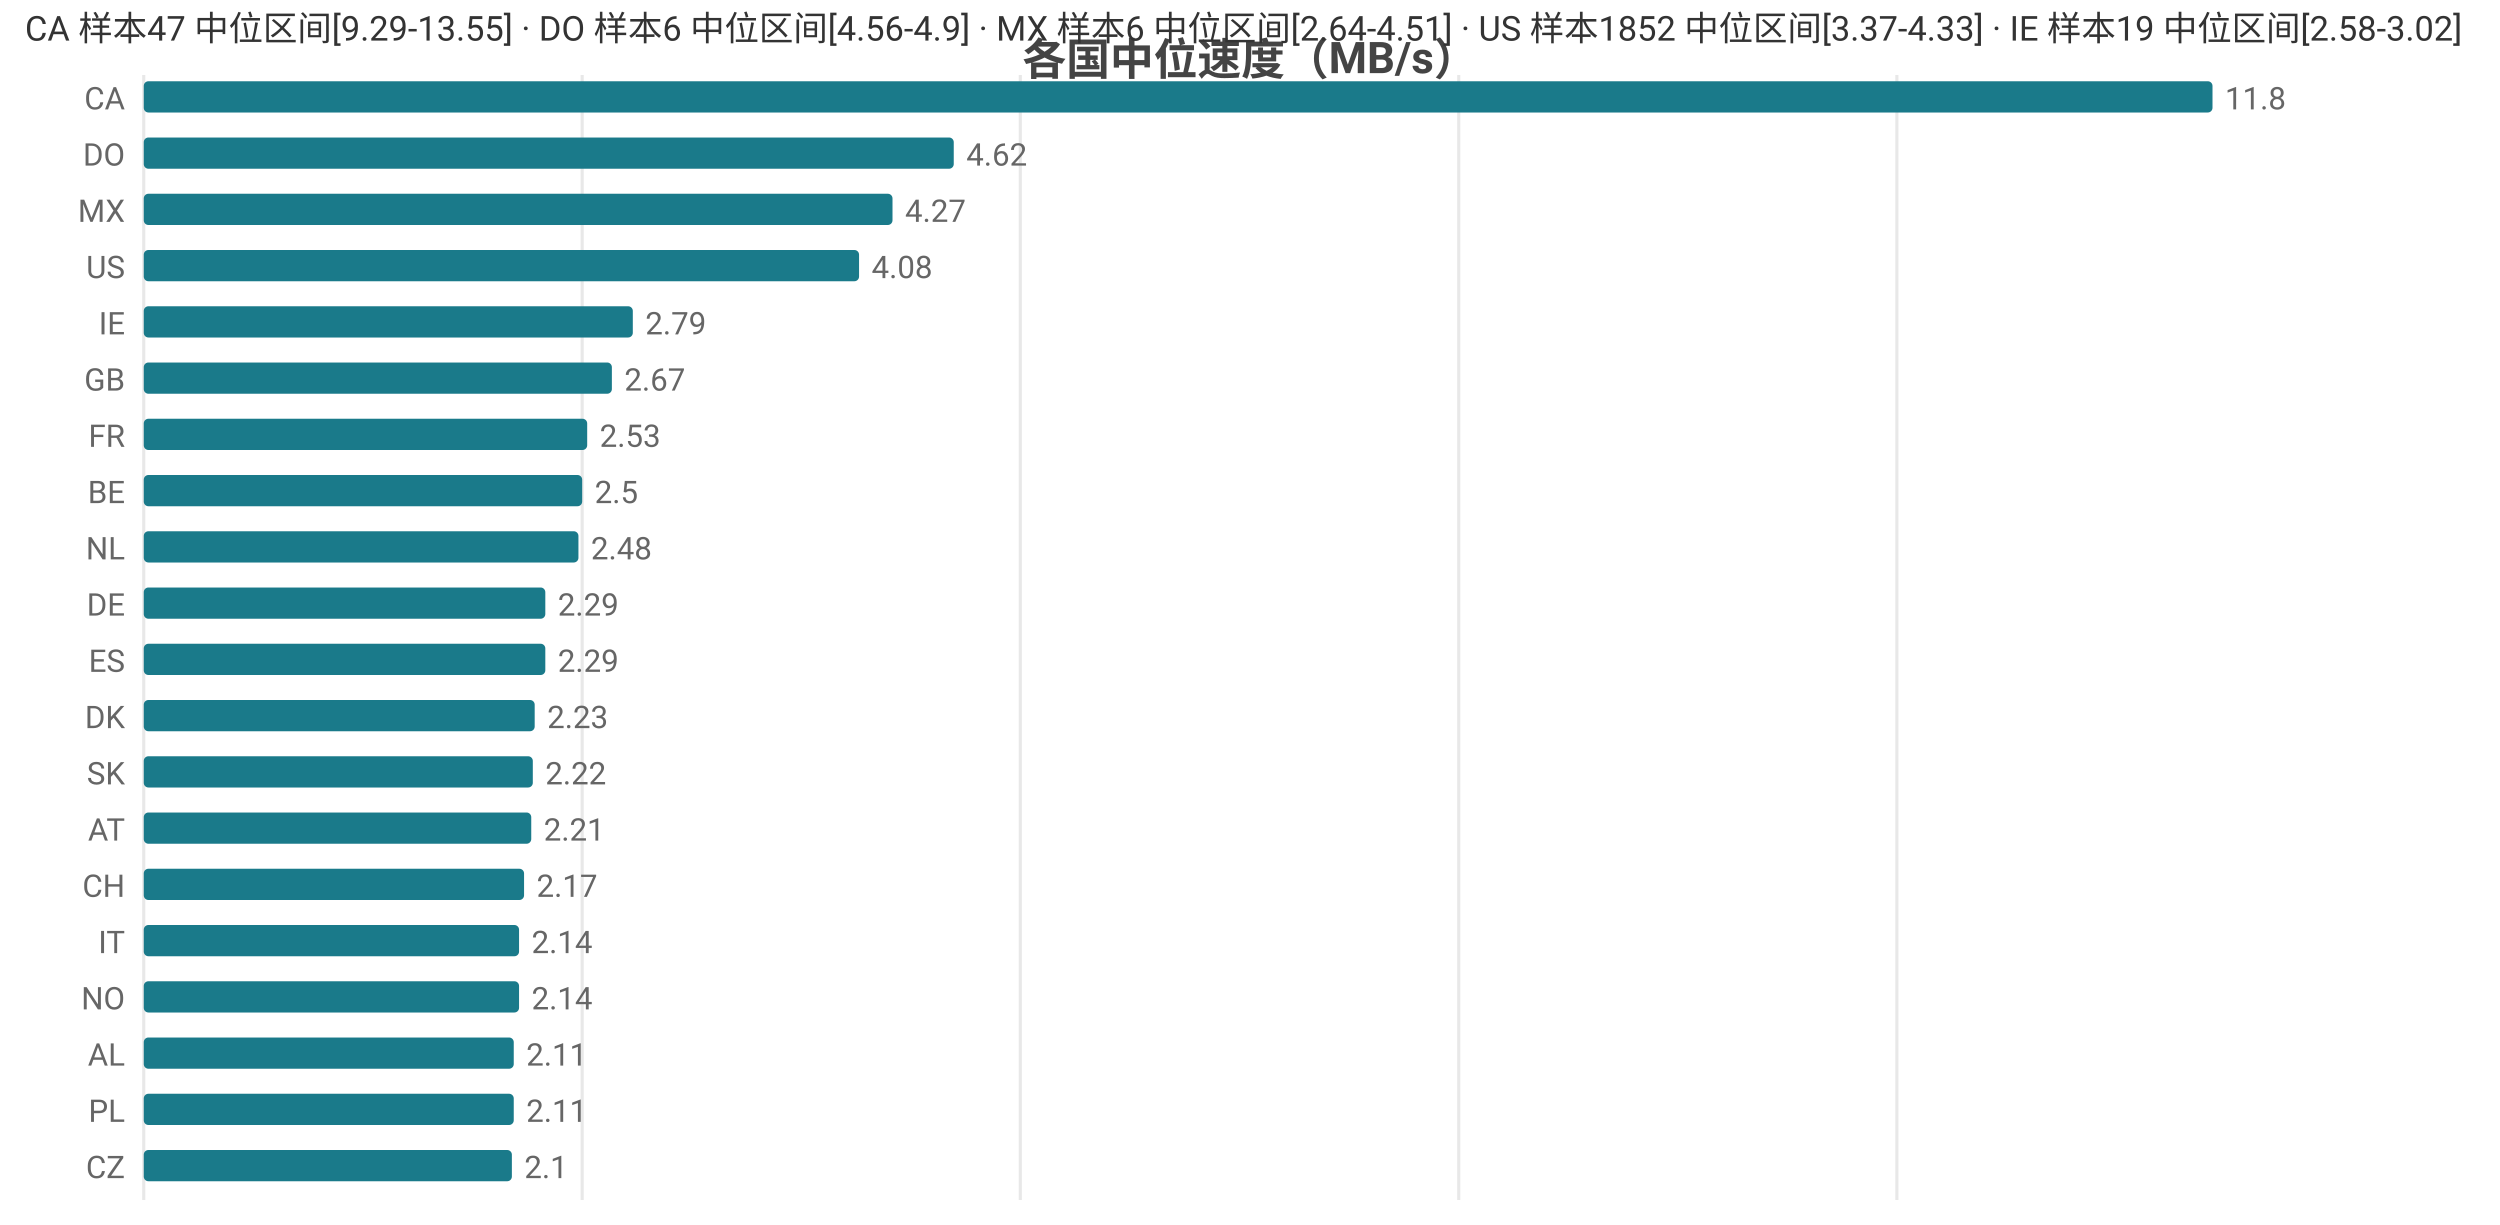
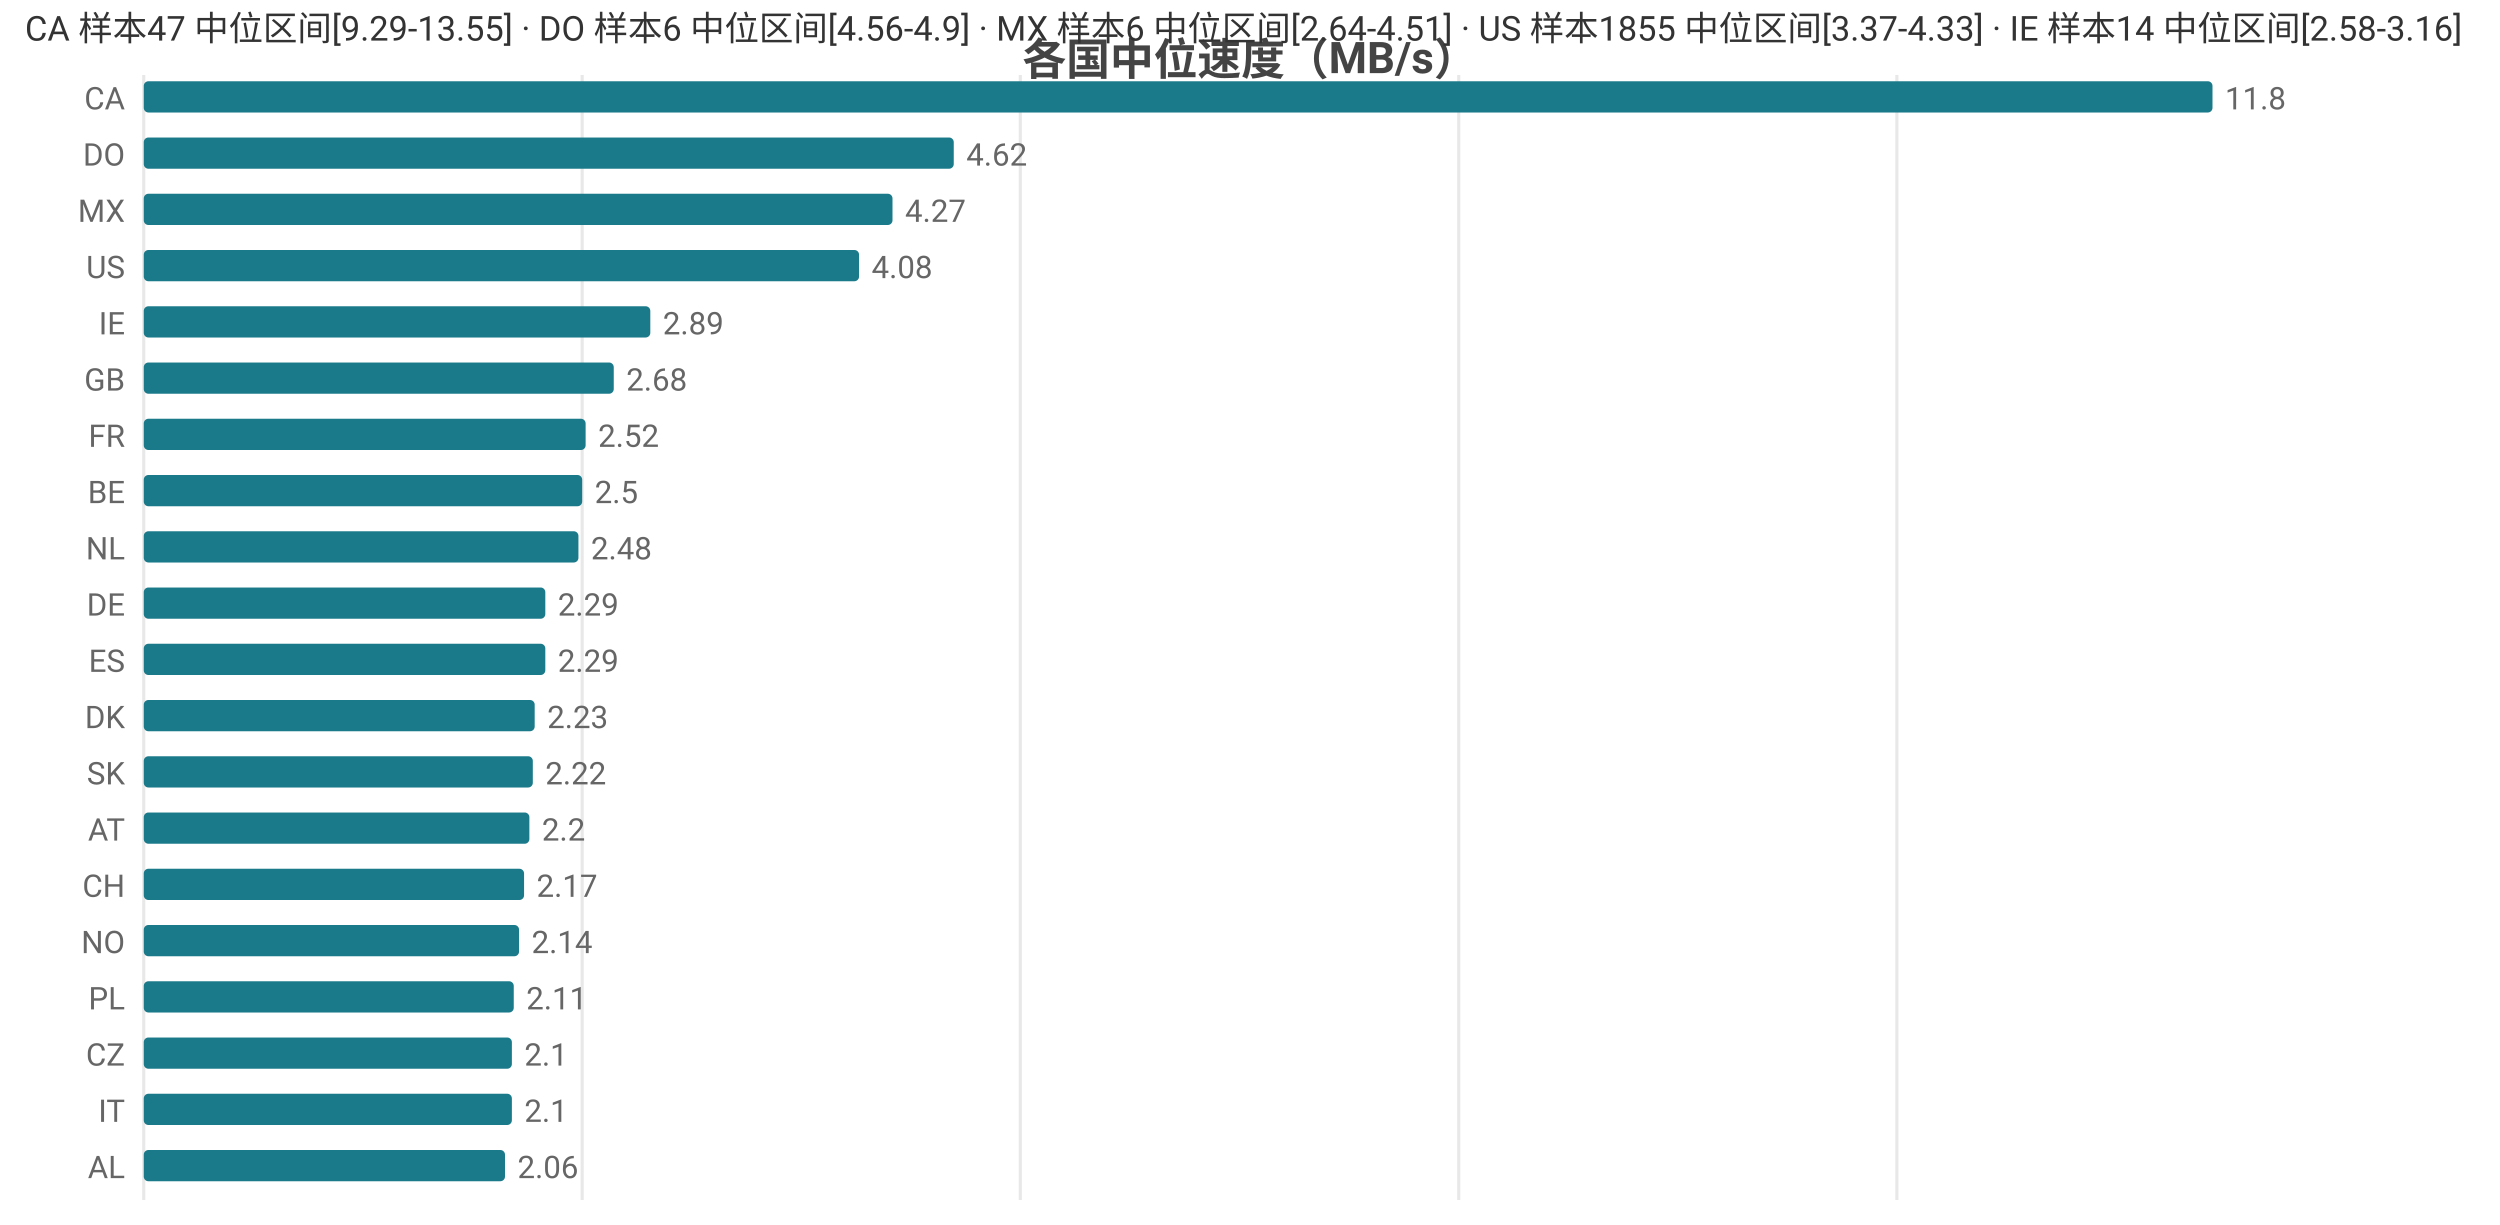
<svg xmlns="http://www.w3.org/2000/svg" width="800" height="392" viewBox="0 0 800 392">
  <rect width="800" height="392" fill="#ffffff" />
  <style>text{font-family:system-ui,-apple-system,'Segoe UI',Roboto,'PingFang SC','Microsoft YaHei','Noto Sans CJK SC',sans-serif}.g{stroke:#e8e8e8;stroke-width:1}.a{stroke:#999;stroke-width:1}.t{font-size:10px;fill:#666}.m{font-size:10px;text-anchor:middle;fill:#666}.e{font-size:10px;text-anchor:end;fill:#666}.l{font-size:11px;fill:#333}.tt{font-size:14px;font-weight:600;text-anchor:middle;fill:#444}.em{font-size:13px;text-anchor:middle;fill:#999}</style>
  <text class="tt" x="400.0" y="24">各国中位速度（MB/s）</text>
  <line class="g" x1="46" y1="24" x2="46" y2="384" />
  <line class="g" x1="186.3" y1="24" x2="186.3" y2="384" />
  <line class="g" x1="326.5" y1="24" x2="326.5" y2="384" />
  <line class="g" x1="466.8" y1="24" x2="466.8" y2="384" />
  <line class="g" x1="607.0" y1="24" x2="607.0" y2="384" />
  <text class="e" x="40" y="35">CA</text>
  <rect x="46" y="26" width="662" height="10" fill="#1a7a8a" rx="1.5" />
  <text class="t" x="712" y="35">11.8</text>
  <text class="e" x="40" y="53">DO</text>
  <rect x="46" y="44" width="259.2" height="10" fill="#1a7a8a" rx="1.5" />
  <text class="t" x="309.2" y="53">4.62</text>
  <text class="e" x="40" y="71">MX</text>
  <rect x="46" y="62" width="239.6" height="10" fill="#1a7a8a" rx="1.5" />
  <text class="t" x="289.6" y="71">4.27</text>
  <text class="e" x="40" y="89">US</text>
  <rect x="46" y="80" width="228.9" height="10" fill="#1a7a8a" rx="1.5" />
  <text class="t" x="278.9" y="89">4.08</text>
  <text class="e" x="40" y="107">IE</text>
-   <rect x="46" y="98" width="156.5" height="10" fill="#1a7a8a" rx="1.5" />
-   <text class="t" x="206.5" y="107">2.79</text>
+   <rect x="46" y="98" width="162.1" height="10" fill="#1a7a8a" rx="1.5" />
+   <text class="t" x="212.1" y="107">2.89</text>
  <text class="e" x="40" y="125">GB</text>
-   <rect x="46" y="116" width="149.8" height="10" fill="#1a7a8a" rx="1.5" />
-   <text class="t" x="199.8" y="125">2.67</text>
+   <rect x="46" y="116" width="150.4" height="10" fill="#1a7a8a" rx="1.5" />
+   <text class="t" x="200.4" y="125">2.68</text>
  <text class="e" x="40" y="143">FR</text>
-   <rect x="46" y="134" width="141.9" height="10" fill="#1a7a8a" rx="1.5" />
-   <text class="t" x="191.9" y="143">2.53</text>
+   <rect x="46" y="134" width="141.4" height="10" fill="#1a7a8a" rx="1.5" />
+   <text class="t" x="191.4" y="143">2.52</text>
  <text class="e" x="40" y="161">BE</text>
  <rect x="46" y="152" width="140.3" height="10" fill="#1a7a8a" rx="1.5" />
  <text class="t" x="190.3" y="161">2.5</text>
  <text class="e" x="40" y="179">NL</text>
  <rect x="46" y="170" width="139.1" height="10" fill="#1a7a8a" rx="1.5" />
  <text class="t" x="189.1" y="179">2.48</text>
  <text class="e" x="40" y="197">DE</text>
  <rect x="46" y="188" width="128.5" height="10" fill="#1a7a8a" rx="1.5" />
  <text class="t" x="178.5" y="197">2.29</text>
  <text class="e" x="40" y="215">ES</text>
  <rect x="46" y="206" width="128.5" height="10" fill="#1a7a8a" rx="1.5" />
  <text class="t" x="178.5" y="215">2.29</text>
  <text class="e" x="40" y="233">DK</text>
  <rect x="46" y="224" width="125.1" height="10" fill="#1a7a8a" rx="1.5" />
  <text class="t" x="175.1" y="233">2.23</text>
  <text class="e" x="40" y="251">SK</text>
  <rect x="46" y="242" width="124.5" height="10" fill="#1a7a8a" rx="1.5" />
  <text class="t" x="174.5" y="251">2.22</text>
  <text class="e" x="40" y="269">AT</text>
-   <rect x="46" y="260" width="124.0" height="10" fill="#1a7a8a" rx="1.5" />
-   <text class="t" x="174.0" y="269">2.21</text>
+   <rect x="46" y="260" width="123.4" height="10" fill="#1a7a8a" rx="1.5" />
+   <text class="t" x="173.4" y="269">2.2</text>
  <text class="e" x="40" y="287">CH</text>
  <rect x="46" y="278" width="121.7" height="10" fill="#1a7a8a" rx="1.5" />
  <text class="t" x="171.7" y="287">2.17</text>
-   <text class="e" x="40" y="305">IT</text>
+   <text class="e" x="40" y="305">NO</text>
  <rect x="46" y="296" width="120.1" height="10" fill="#1a7a8a" rx="1.5" />
  <text class="t" x="170.1" y="305">2.14</text>
-   <text class="e" x="40" y="323">NO</text>
-   <rect x="46" y="314" width="120.1" height="10" fill="#1a7a8a" rx="1.5" />
-   <text class="t" x="170.1" y="323">2.14</text>
-   <text class="e" x="40" y="341">AL</text>
-   <rect x="46" y="332" width="118.4" height="10" fill="#1a7a8a" rx="1.5" />
-   <text class="t" x="168.4" y="341">2.11</text>
-   <text class="e" x="40" y="359">PL</text>
-   <rect x="46" y="350" width="118.4" height="10" fill="#1a7a8a" rx="1.5" />
-   <text class="t" x="168.4" y="359">2.11</text>
-   <text class="e" x="40" y="377">CZ</text>
-   <rect x="46" y="368" width="117.8" height="10" fill="#1a7a8a" rx="1.5" />
-   <text class="t" x="167.8" y="377">2.1</text>
-   <text class="l" x="8" y="13">CA 样本47 中位区间[9.29-13.55] · DO 样本6 中位区间[4.56-4.9] · MX 样本6 中位区间[2.64-4.51] · US 样本1852 中位区间[3.37-4.33] · IE 样本19 中位区间[2.58-3.02]</text>
+   <text class="e" x="40" y="323">PL</text>
+   <rect x="46" y="314" width="118.4" height="10" fill="#1a7a8a" rx="1.5" />
+   <text class="t" x="168.4" y="323">2.11</text>
+   <text class="e" x="40" y="341">CZ</text>
+   <rect x="46" y="332" width="117.8" height="10" fill="#1a7a8a" rx="1.5" />
+   <text class="t" x="167.8" y="341">2.1</text>
+   <text class="e" x="40" y="359">IT</text>
+   <rect x="46" y="350" width="117.8" height="10" fill="#1a7a8a" rx="1.5" />
+   <text class="t" x="167.8" y="359">2.1</text>
+   <text class="e" x="40" y="377">AL</text>
+   <rect x="46" y="368" width="115.6" height="10" fill="#1a7a8a" rx="1.5" />
+   <text class="t" x="165.6" y="377">2.06</text>
+   <text class="l" x="8" y="13">CA 样本47 中位区间[9.29-13.55] · DO 样本6 中位区间[4.56-4.9] · MX 样本6 中位区间[2.64-4.51] · US 样本1855 中位区间[3.37-4.33] · IE 样本14 中位区间[2.58-3.16]</text>
</svg>
